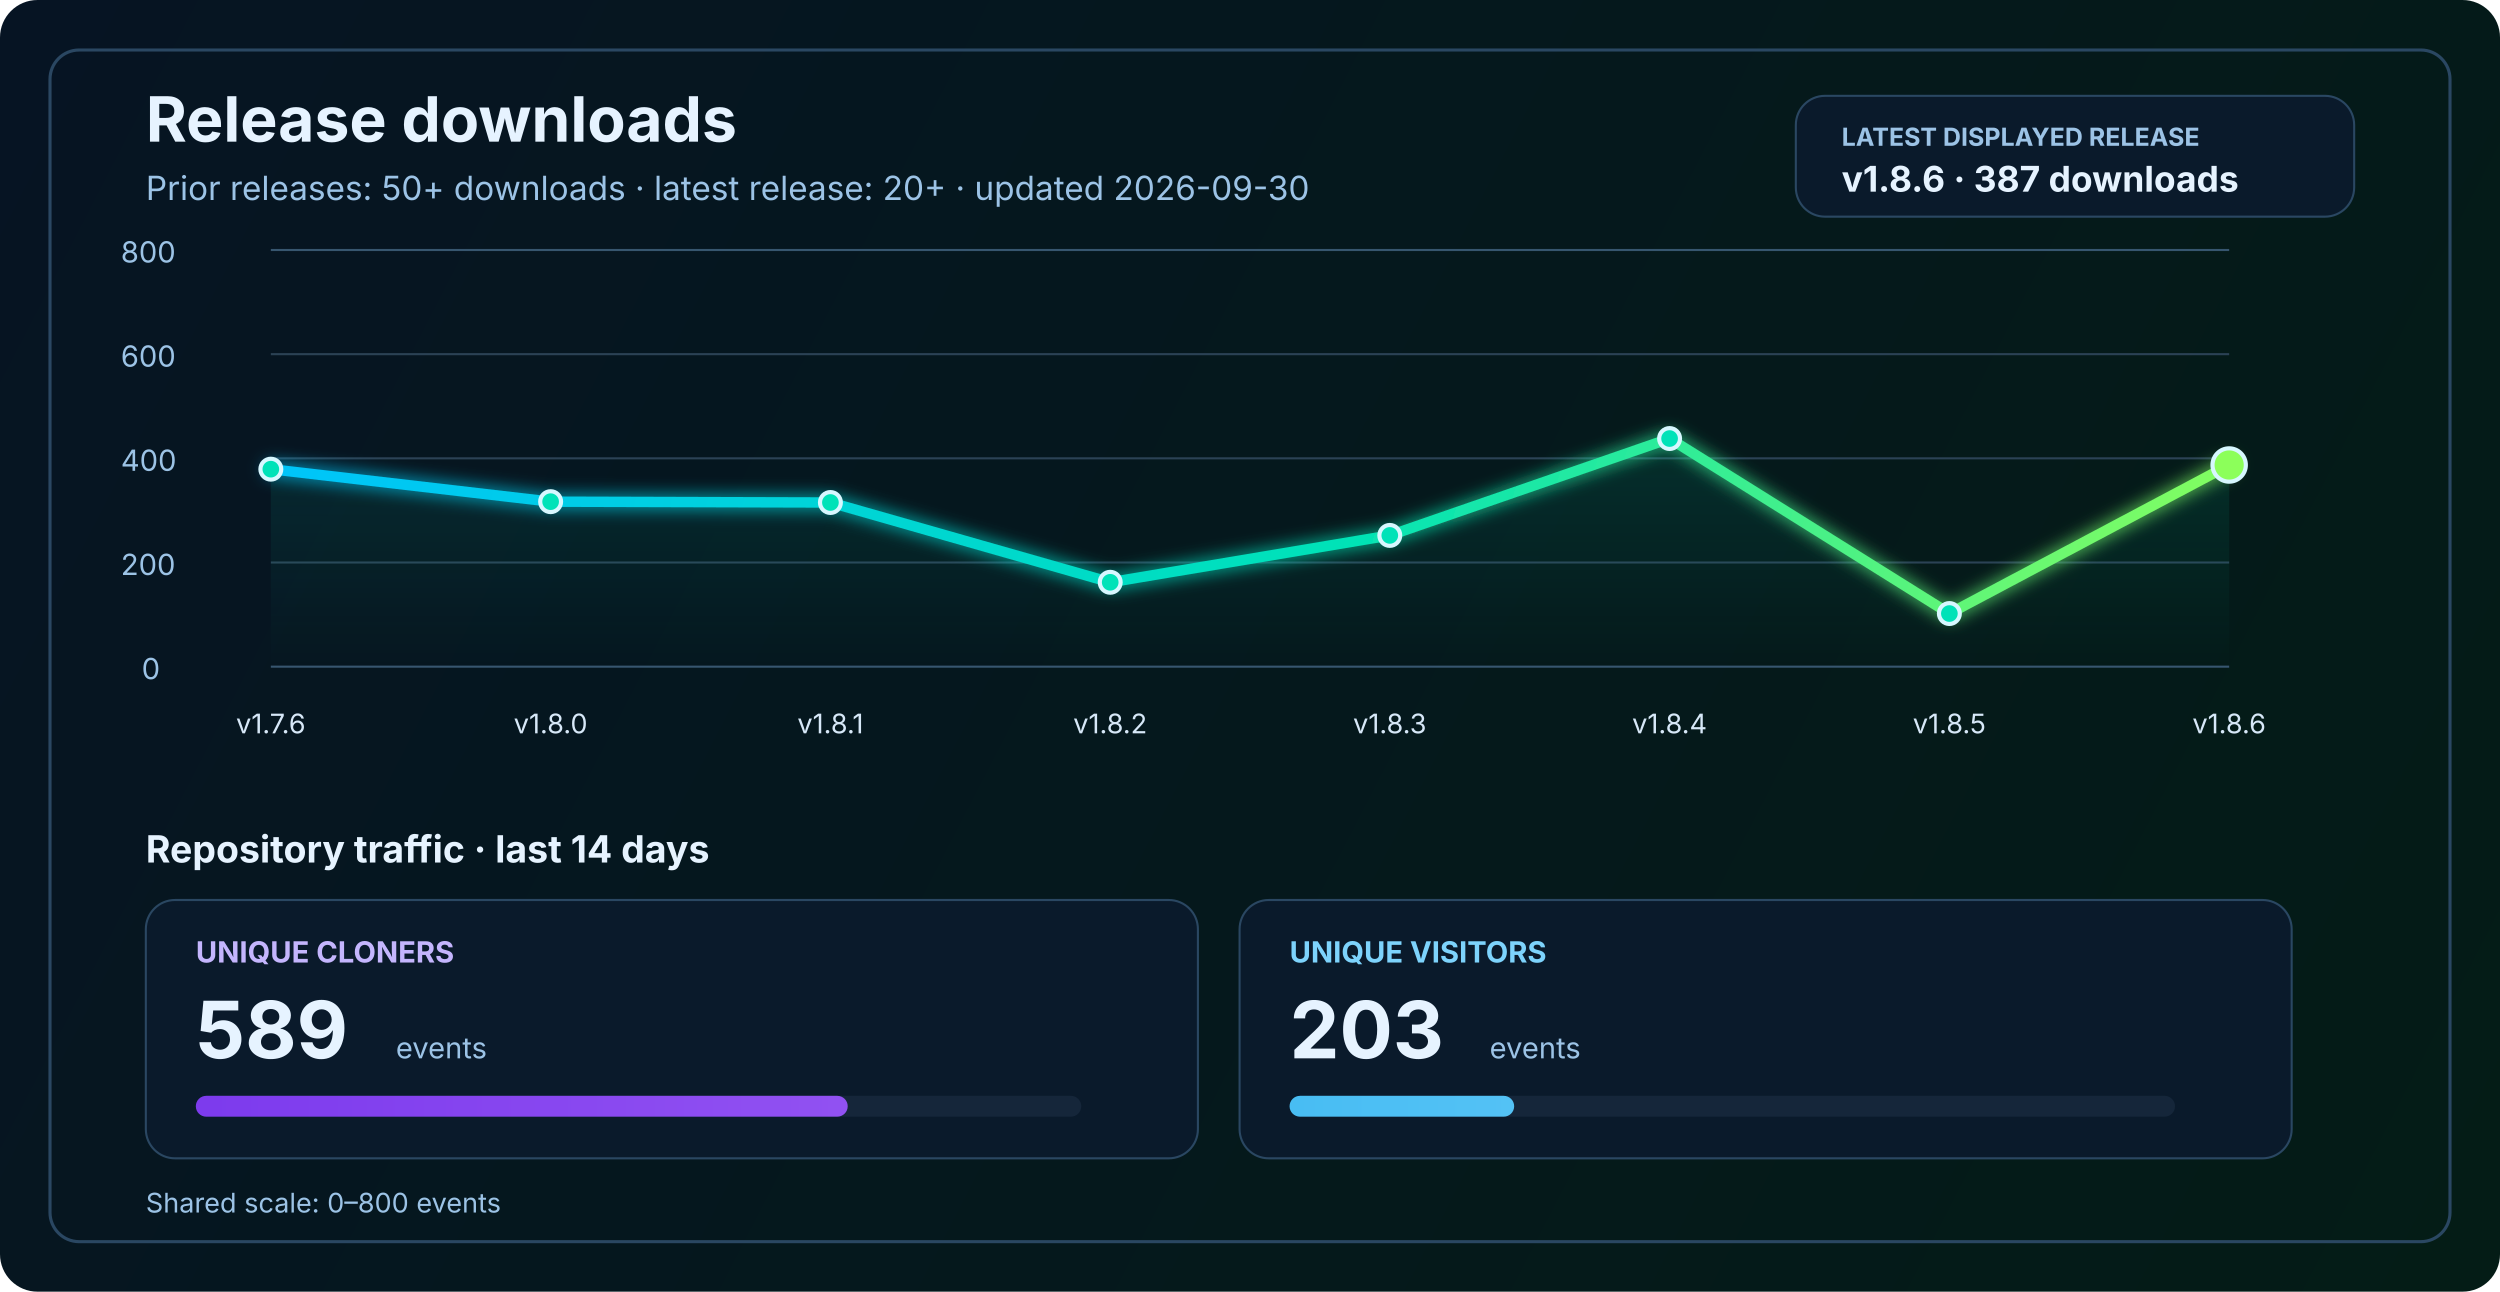
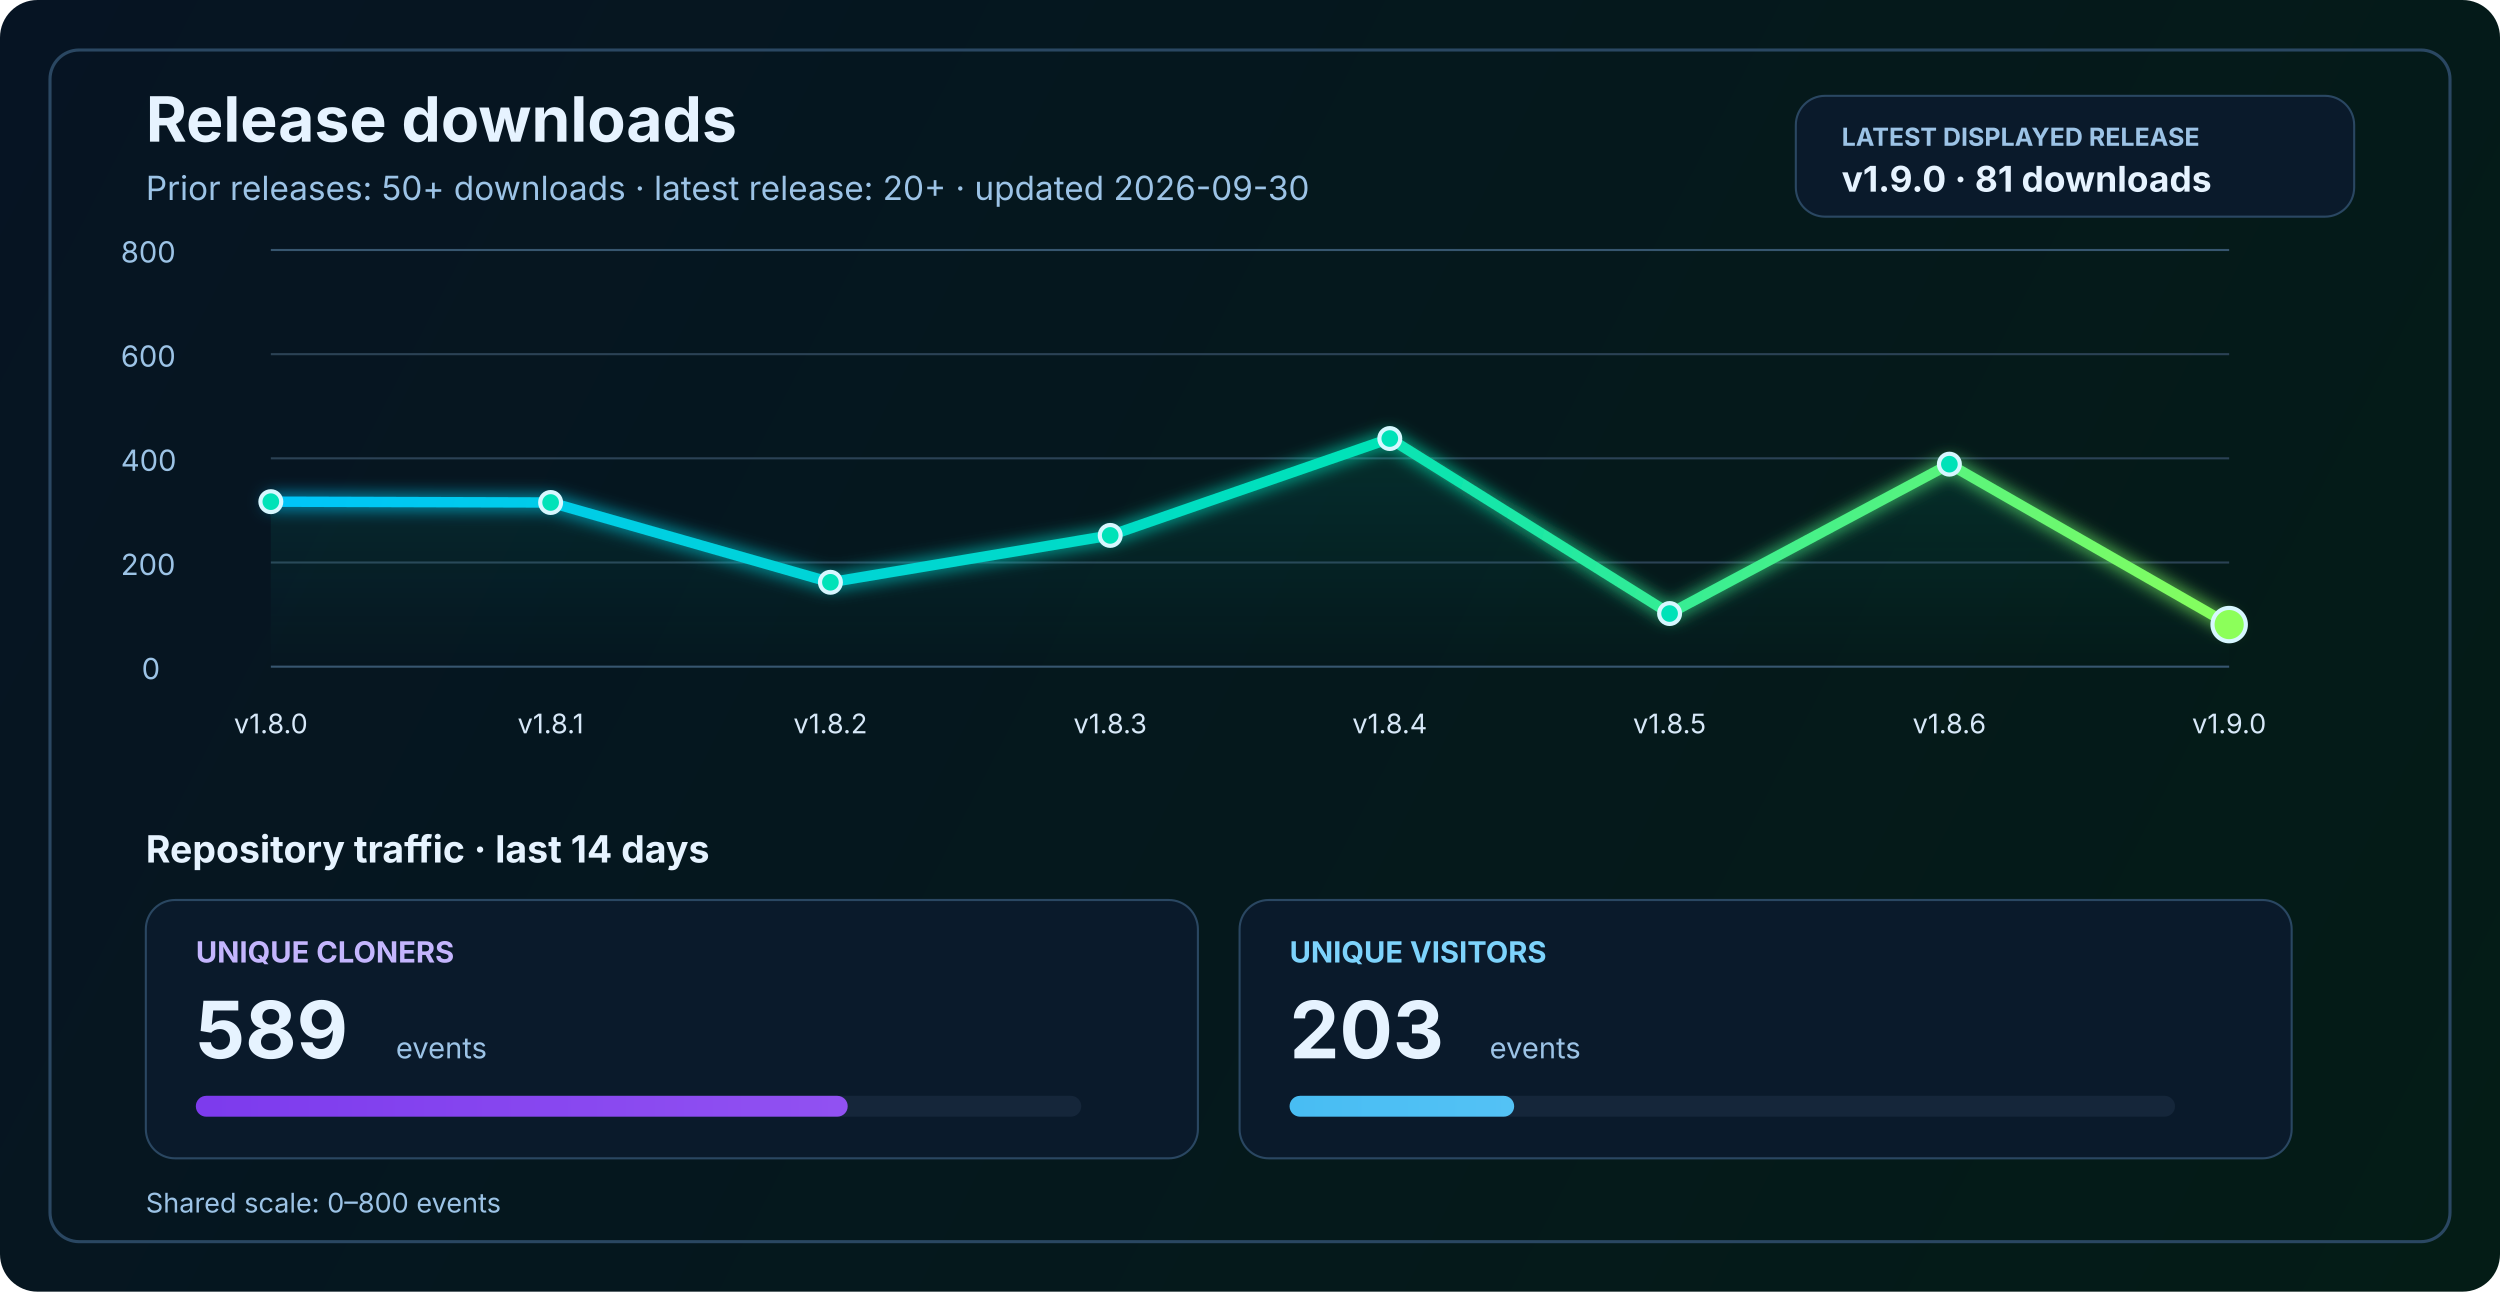
<svg xmlns="http://www.w3.org/2000/svg" width="1200" height="620" viewBox="0 0 1200 620" fill="none" role="img" aria-labelledby="title desc">
  <defs>
    <linearGradient id="bg" x1="0" y1="0" x2="1200" y2="620" gradientUnits="userSpaceOnUse">
      <stop stop-color="#061423" />
      <stop offset="1" stop-color="#041C16" />
    </linearGradient>
    <linearGradient id="line" x1="130" y1="86" x2="1070" y2="340" gradientUnits="userSpaceOnUse">
      <stop stop-color="#00C2FF" />
      <stop offset="0.55" stop-color="#00E2B8" />
      <stop offset="1" stop-color="#8CFF5A" />
    </linearGradient>
    <linearGradient id="area" x1="0" y1="120" x2="0" y2="320" gradientUnits="userSpaceOnUse">
      <stop stop-color="#00E2B8" stop-opacity="0.20" />
      <stop offset="1" stop-color="#00E2B8" stop-opacity="0" />
    </linearGradient>
    <linearGradient id="cloneFill" x1="86" y1="450" x2="1110" y2="450" gradientUnits="userSpaceOnUse">
      <stop stop-color="#7C3AED" />
      <stop offset="1" stop-color="#C084FC" />
    </linearGradient>
    <linearGradient id="viewFill" x1="86" y1="482" x2="1110" y2="482" gradientUnits="userSpaceOnUse">
      <stop stop-color="#0EA5E9" />
      <stop offset="1" stop-color="#7DD3FC" />
    </linearGradient>
    <filter id="glow" x="-50%" y="-50%" width="200%" height="200%">
      <feGaussianBlur stdDeviation="4" result="blur" />
      <feMerge>
        <feMergeNode in="blur" />
        <feMergeNode in="SourceGraphic" />
      </feMerge>
    </filter>
  </defs>
  <rect width="1200" height="620" rx="18" fill="url(#bg)" />
  <rect x="24" y="24" width="1152" height="572" rx="14" stroke="#2A4762" stroke-width="1.5" />
  <text x="70" y="68" fill="#E6F3FF" font-size="30" font-family="SF Pro Display, -apple-system, BlinkMacSystemFont, Segoe UI, sans-serif" font-weight="700">Release downloads</text>
  <text x="70" y="96" fill="#9CC3E6" font-size="16" font-family="SF Pro Text, -apple-system, BlinkMacSystemFont, Segoe UI, sans-serif">Prior releases: 50+ downloads · latest release: 20+ · updated 2026-09-30</text>
  <rect x="862" y="46" width="268" height="58" rx="14" fill="#0A1A2B" stroke="#2A4762" stroke-width="1" />
  <text x="884" y="70" fill="#9CC3E6" font-size="12" font-family="SF Pro Text, -apple-system, BlinkMacSystemFont, Segoe UI, sans-serif" font-weight="700">LATEST DISPLAYED RELEASE</text>
-   <text x="884" y="92" fill="#E6F3FF" font-size="17" font-family="SF Pro Text, -apple-system, BlinkMacSystemFont, Segoe UI, sans-serif" font-weight="700">v1.8.6 · 387 downloads</text>
+   <text x="884" y="92" fill="#E6F3FF" font-size="17" font-family="SF Pro Text, -apple-system, BlinkMacSystemFont, Segoe UI, sans-serif" font-weight="700">v1.9.0 · 81 downloads</text>
  <line x1="130" y1="320.0" x2="1070" y2="320.0" stroke="#37566F" stroke-width="1" />
  <line x1="130" y1="270.0" x2="1070" y2="270.0" stroke="#2B4255" stroke-width="1" />
  <line x1="130" y1="220.0" x2="1070" y2="220.0" stroke="#2B4255" stroke-width="1" />
  <line x1="130" y1="170.0" x2="1070" y2="170.0" stroke="#2B4255" stroke-width="1" />
  <line x1="130" y1="120.0" x2="1070" y2="120.0" stroke="#37566F" stroke-width="1" />
  <text x="68" y="326.0" fill="#9CC3E6" font-size="14" font-family="SF Pro Text, -apple-system, BlinkMacSystemFont, Segoe UI, sans-serif">0</text>
  <text x="58" y="276.0" fill="#9CC3E6" font-size="14" font-family="SF Pro Text, -apple-system, BlinkMacSystemFont, Segoe UI, sans-serif">200</text>
  <text x="58" y="226.0" fill="#9CC3E6" font-size="14" font-family="SF Pro Text, -apple-system, BlinkMacSystemFont, Segoe UI, sans-serif">400</text>
  <text x="58" y="176.0" fill="#9CC3E6" font-size="14" font-family="SF Pro Text, -apple-system, BlinkMacSystemFont, Segoe UI, sans-serif">600</text>
  <text x="58" y="126.0" fill="#9CC3E6" font-size="14" font-family="SF Pro Text, -apple-system, BlinkMacSystemFont, Segoe UI, sans-serif">800</text>
-   <path d="M 130.0 225.2 L 264.3 240.8 L 398.6 241.2 L 532.9 279.5 L 667.1 257.0 L 801.4 210.5 L 935.7 294.5 L 1070.0 223.2 L 1070 320 L 130 320 Z" fill="url(#area)" />
-   <polyline points="130.0,225.2 264.3,240.8 398.6,241.2 532.9,279.5 667.1,257.0 801.4,210.5 935.7,294.5 1070.0,223.2" fill="none" stroke="url(#line)" stroke-width="5" stroke-linecap="round" stroke-linejoin="round" filter="url(#glow)" />
-   <circle cx="130.0" cy="225.2" r="5" fill="#00E2B8" stroke="#D7F7FF" stroke-width="2" />
-   <circle cx="264.3" cy="240.8" r="5" fill="#00E2B8" stroke="#D7F7FF" stroke-width="2" />
-   <circle cx="398.6" cy="241.2" r="5" fill="#00E2B8" stroke="#D7F7FF" stroke-width="2" />
-   <circle cx="532.9" cy="279.5" r="5" fill="#00E2B8" stroke="#D7F7FF" stroke-width="2" />
-   <circle cx="667.1" cy="257.0" r="5" fill="#00E2B8" stroke="#D7F7FF" stroke-width="2" />
-   <circle cx="801.4" cy="210.5" r="5" fill="#00E2B8" stroke="#D7F7FF" stroke-width="2" />
-   <circle cx="935.7" cy="294.5" r="5" fill="#00E2B8" stroke="#D7F7FF" stroke-width="2" />
-   <circle cx="1070.0" cy="223.2" r="8" fill="#8CFF5A" stroke="#D7F7FF" stroke-width="2" />
-   <text x="130.0" y="352" text-anchor="middle" fill="#D7E8F8" font-size="13" font-family="SF Pro Text, -apple-system, BlinkMacSystemFont, Segoe UI, sans-serif">v1.7.6</text>
-   <text x="264.3" y="352" text-anchor="middle" fill="#D7E8F8" font-size="13" font-family="SF Pro Text, -apple-system, BlinkMacSystemFont, Segoe UI, sans-serif">v1.8.0</text>
-   <text x="398.6" y="352" text-anchor="middle" fill="#D7E8F8" font-size="13" font-family="SF Pro Text, -apple-system, BlinkMacSystemFont, Segoe UI, sans-serif">v1.8.1</text>
-   <text x="532.9" y="352" text-anchor="middle" fill="#D7E8F8" font-size="13" font-family="SF Pro Text, -apple-system, BlinkMacSystemFont, Segoe UI, sans-serif">v1.8.2</text>
-   <text x="667.1" y="352" text-anchor="middle" fill="#D7E8F8" font-size="13" font-family="SF Pro Text, -apple-system, BlinkMacSystemFont, Segoe UI, sans-serif">v1.8.3</text>
-   <text x="801.4" y="352" text-anchor="middle" fill="#D7E8F8" font-size="13" font-family="SF Pro Text, -apple-system, BlinkMacSystemFont, Segoe UI, sans-serif">v1.8.4</text>
-   <text x="935.7" y="352" text-anchor="middle" fill="#D7E8F8" font-size="13" font-family="SF Pro Text, -apple-system, BlinkMacSystemFont, Segoe UI, sans-serif">v1.8.5</text>
-   <text x="1070.0" y="352" text-anchor="middle" fill="#D7E8F8" font-size="13" font-family="SF Pro Text, -apple-system, BlinkMacSystemFont, Segoe UI, sans-serif">v1.8.6</text>
+   <path d="M 130.0 240.8 L 264.3 241.2 L 398.6 279.5 L 532.9 257.0 L 667.1 210.5 L 801.4 294.5 L 935.7 222.8 L 1070.0 299.8 L 1070 320 L 130 320 Z" fill="url(#area)" />
+   <polyline points="130.0,240.8 264.3,241.2 398.6,279.5 532.9,257.0 667.1,210.5 801.4,294.5 935.7,222.8 1070.0,299.8" fill="none" stroke="url(#line)" stroke-width="5" stroke-linecap="round" stroke-linejoin="round" filter="url(#glow)" />
+   <circle cx="130.0" cy="240.8" r="5" fill="#00E2B8" stroke="#D7F7FF" stroke-width="2" />
+   <circle cx="264.3" cy="241.2" r="5" fill="#00E2B8" stroke="#D7F7FF" stroke-width="2" />
+   <circle cx="398.6" cy="279.5" r="5" fill="#00E2B8" stroke="#D7F7FF" stroke-width="2" />
+   <circle cx="532.9" cy="257.0" r="5" fill="#00E2B8" stroke="#D7F7FF" stroke-width="2" />
+   <circle cx="667.1" cy="210.5" r="5" fill="#00E2B8" stroke="#D7F7FF" stroke-width="2" />
+   <circle cx="801.4" cy="294.5" r="5" fill="#00E2B8" stroke="#D7F7FF" stroke-width="2" />
+   <circle cx="935.7" cy="222.8" r="5" fill="#00E2B8" stroke="#D7F7FF" stroke-width="2" />
+   <circle cx="1070.0" cy="299.8" r="8" fill="#8CFF5A" stroke="#D7F7FF" stroke-width="2" />
+   <text x="130.0" y="352" text-anchor="middle" fill="#D7E8F8" font-size="13" font-family="SF Pro Text, -apple-system, BlinkMacSystemFont, Segoe UI, sans-serif">v1.8.0</text>
+   <text x="264.3" y="352" text-anchor="middle" fill="#D7E8F8" font-size="13" font-family="SF Pro Text, -apple-system, BlinkMacSystemFont, Segoe UI, sans-serif">v1.8.1</text>
+   <text x="398.6" y="352" text-anchor="middle" fill="#D7E8F8" font-size="13" font-family="SF Pro Text, -apple-system, BlinkMacSystemFont, Segoe UI, sans-serif">v1.8.2</text>
+   <text x="532.9" y="352" text-anchor="middle" fill="#D7E8F8" font-size="13" font-family="SF Pro Text, -apple-system, BlinkMacSystemFont, Segoe UI, sans-serif">v1.8.3</text>
+   <text x="667.1" y="352" text-anchor="middle" fill="#D7E8F8" font-size="13" font-family="SF Pro Text, -apple-system, BlinkMacSystemFont, Segoe UI, sans-serif">v1.8.4</text>
+   <text x="801.4" y="352" text-anchor="middle" fill="#D7E8F8" font-size="13" font-family="SF Pro Text, -apple-system, BlinkMacSystemFont, Segoe UI, sans-serif">v1.8.5</text>
+   <text x="935.7" y="352" text-anchor="middle" fill="#D7E8F8" font-size="13" font-family="SF Pro Text, -apple-system, BlinkMacSystemFont, Segoe UI, sans-serif">v1.8.6</text>
+   <text x="1070.0" y="352" text-anchor="middle" fill="#D7E8F8" font-size="13" font-family="SF Pro Text, -apple-system, BlinkMacSystemFont, Segoe UI, sans-serif">v1.9.0</text>
  <text x="70" y="414" fill="#E6F3FF" font-size="18" font-family="SF Pro Text, -apple-system, BlinkMacSystemFont, Segoe UI, sans-serif" font-weight="700">Repository traffic · last 14 days</text>
  <rect x="70" y="432" width="505" height="124" rx="14" fill="#0A1A2B" stroke="#2A4762" stroke-width="1" />
  <text x="94" y="462" fill="#C4B5FD" font-size="14" font-family="SF Pro Text, -apple-system, BlinkMacSystemFont, Segoe UI, sans-serif" font-weight="700">UNIQUE CLONERS</text>
  <text x="94" y="508" fill="#E6F3FF" font-size="38" font-family="SF Pro Display, -apple-system, BlinkMacSystemFont, Segoe UI, sans-serif" font-weight="700">589</text>
  <text x="190" y="508" fill="#9CC3E6" font-size="14" font-family="SF Pro Text, -apple-system, BlinkMacSystemFont, Segoe UI, sans-serif">events</text>
  <rect x="94" y="526" width="425" height="10" rx="5" fill="#15263A" />
  <rect x="94" y="526" width="312.9" height="10" rx="5" fill="url(#cloneFill)" />
  <rect x="595" y="432" width="505" height="124" rx="14" fill="#0A1A2B" stroke="#2A4762" stroke-width="1" />
  <text x="619" y="462" fill="#7DD3FC" font-size="14" font-family="SF Pro Text, -apple-system, BlinkMacSystemFont, Segoe UI, sans-serif" font-weight="700">UNIQUE VISITORS</text>
  <text x="619" y="508" fill="#E6F3FF" font-size="38" font-family="SF Pro Display, -apple-system, BlinkMacSystemFont, Segoe UI, sans-serif" font-weight="700">203</text>
  <text x="715" y="508" fill="#9CC3E6" font-size="14" font-family="SF Pro Text, -apple-system, BlinkMacSystemFont, Segoe UI, sans-serif">events</text>
  <rect x="619" y="526" width="425" height="10" rx="5" fill="#15263A" />
  <rect x="619" y="526" width="107.8" height="10" rx="5" fill="url(#viewFill)" />
  <text x="70" y="582" fill="#9CC3E6" font-size="13" font-family="SF Pro Text, -apple-system, BlinkMacSystemFont, Segoe UI, sans-serif">Shared scale: 0–800 events</text>
</svg>
